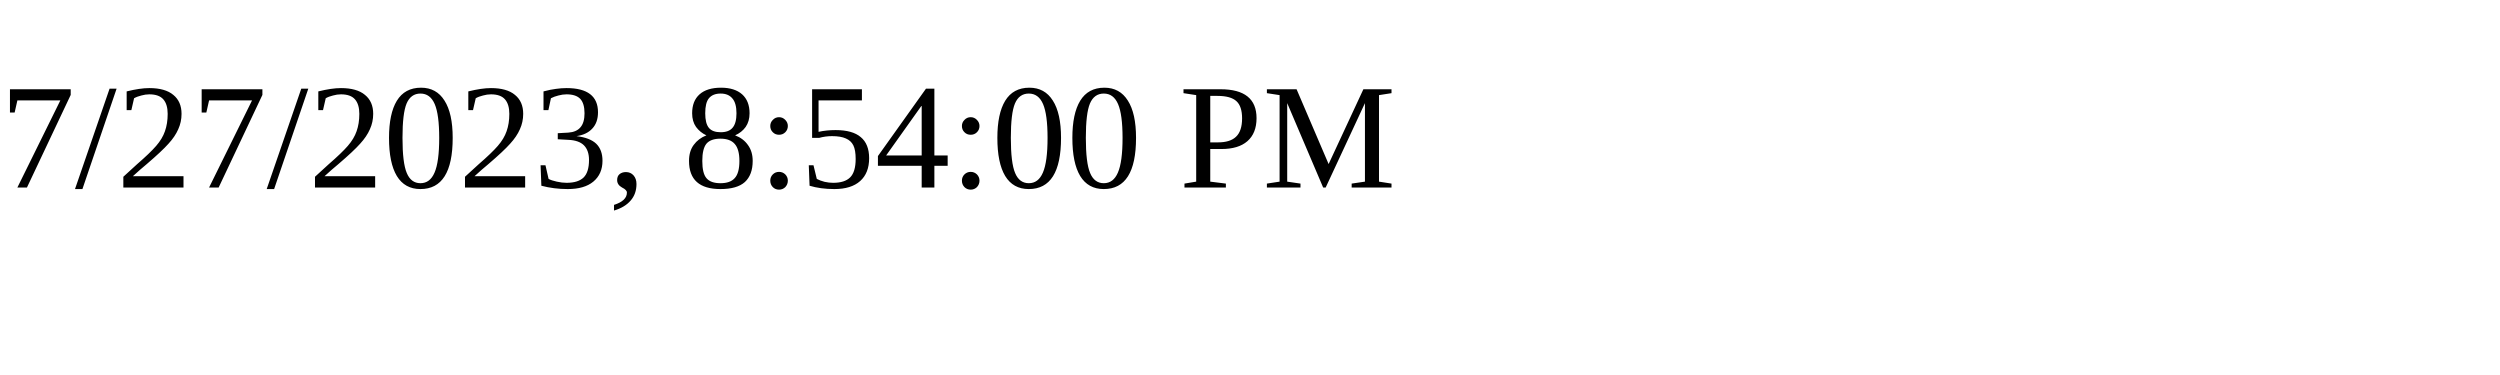
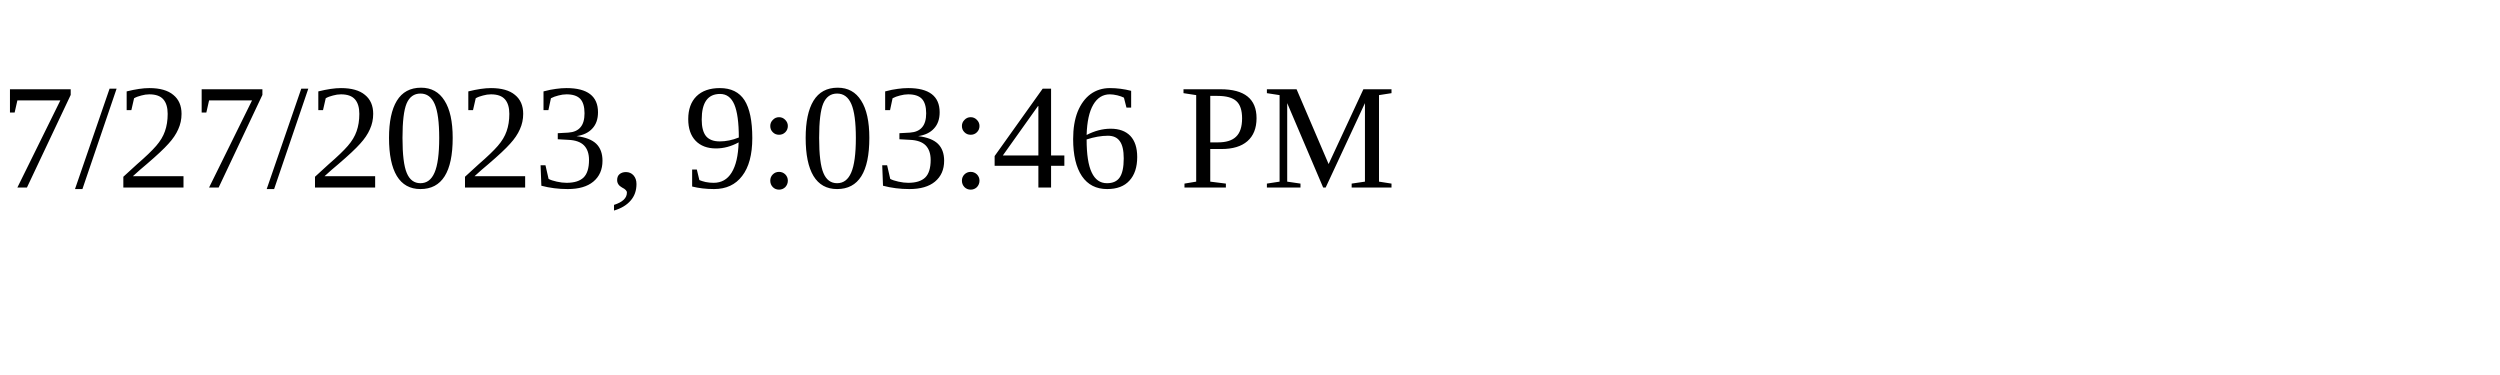
<svg xmlns="http://www.w3.org/2000/svg" height="30" width="200">
-   <text x="0" y="15">7/27/2023, 8:54:00 PM</text>
+   <text x="0" y="15">7/27/2023, 9:03:46 PM</text>
</svg>
